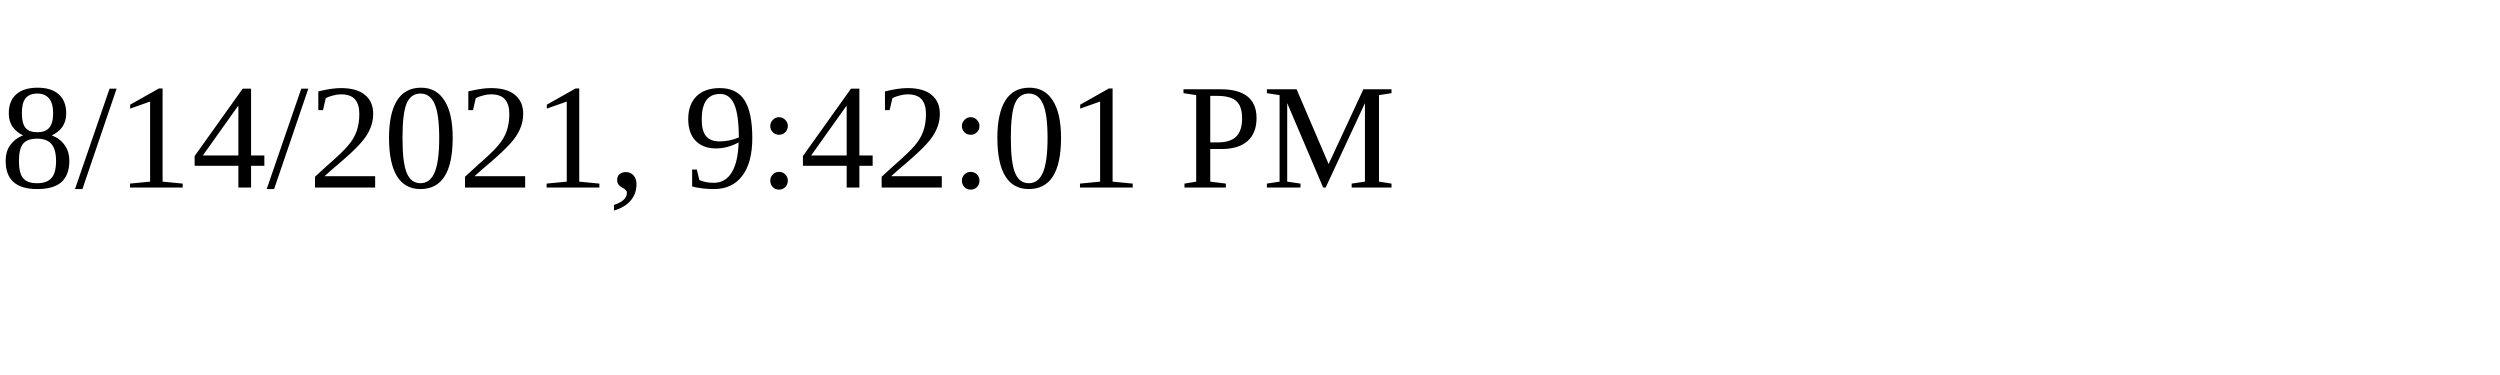
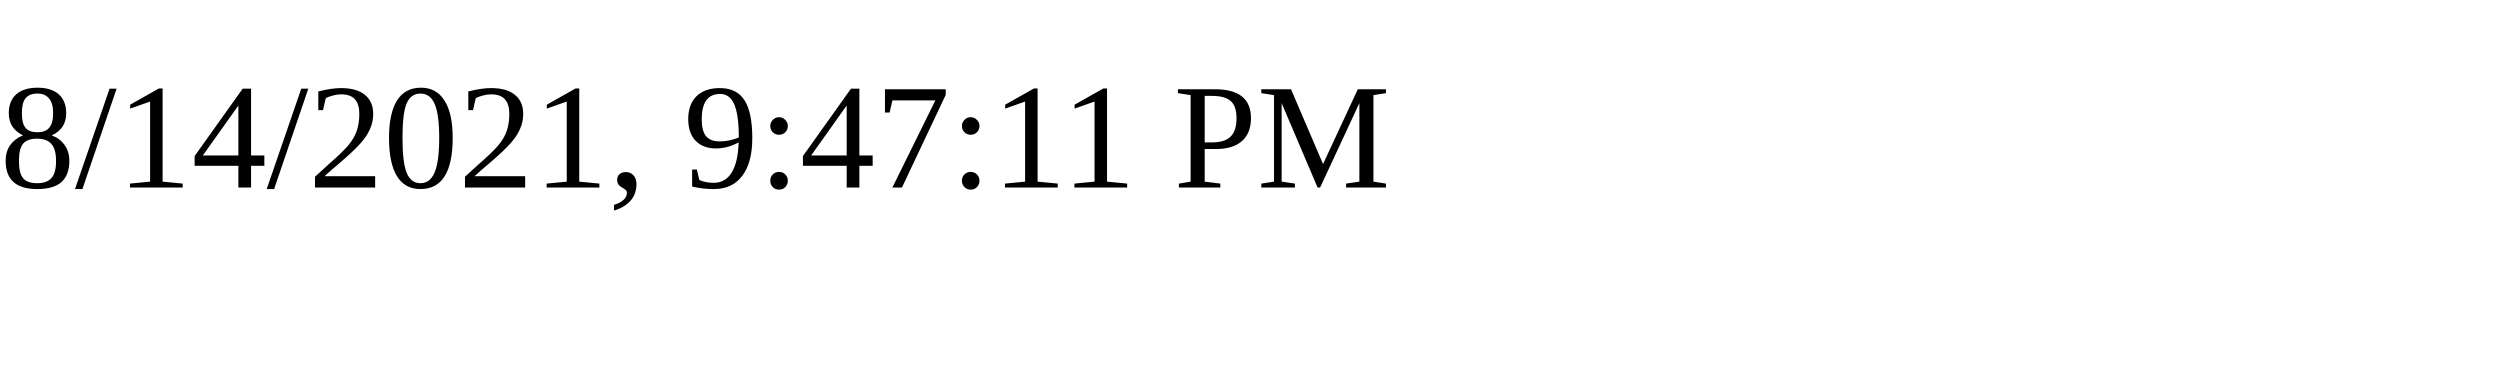
<svg xmlns="http://www.w3.org/2000/svg" height="30" width="200">
-   <text x="0" y="15">8/14/2021, 9:42:01 PM</text>
+   <text x="0" y="15">8/14/2021, 9:47:11 PM</text>
</svg>
